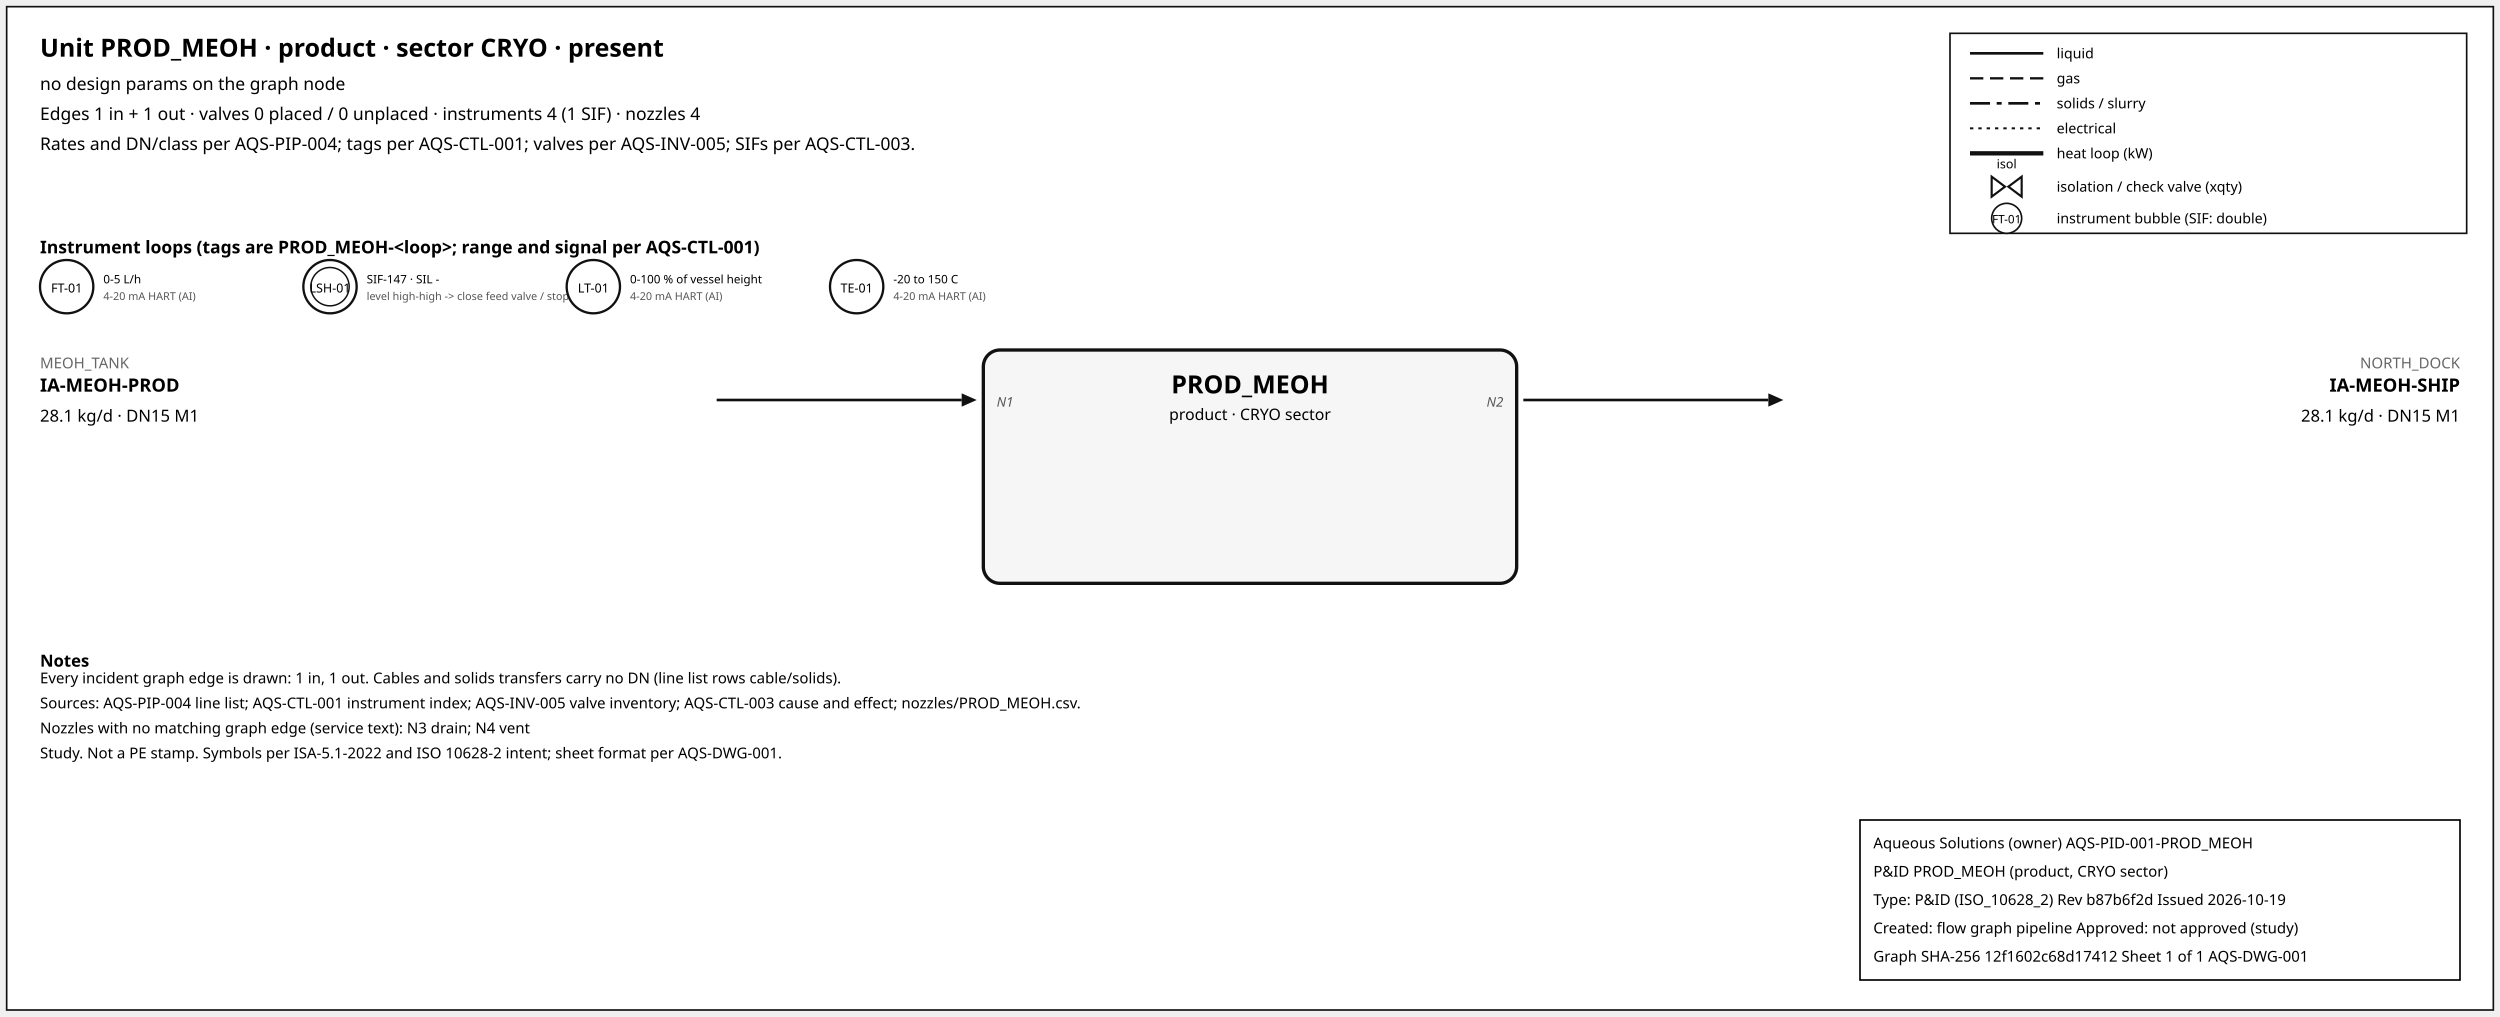
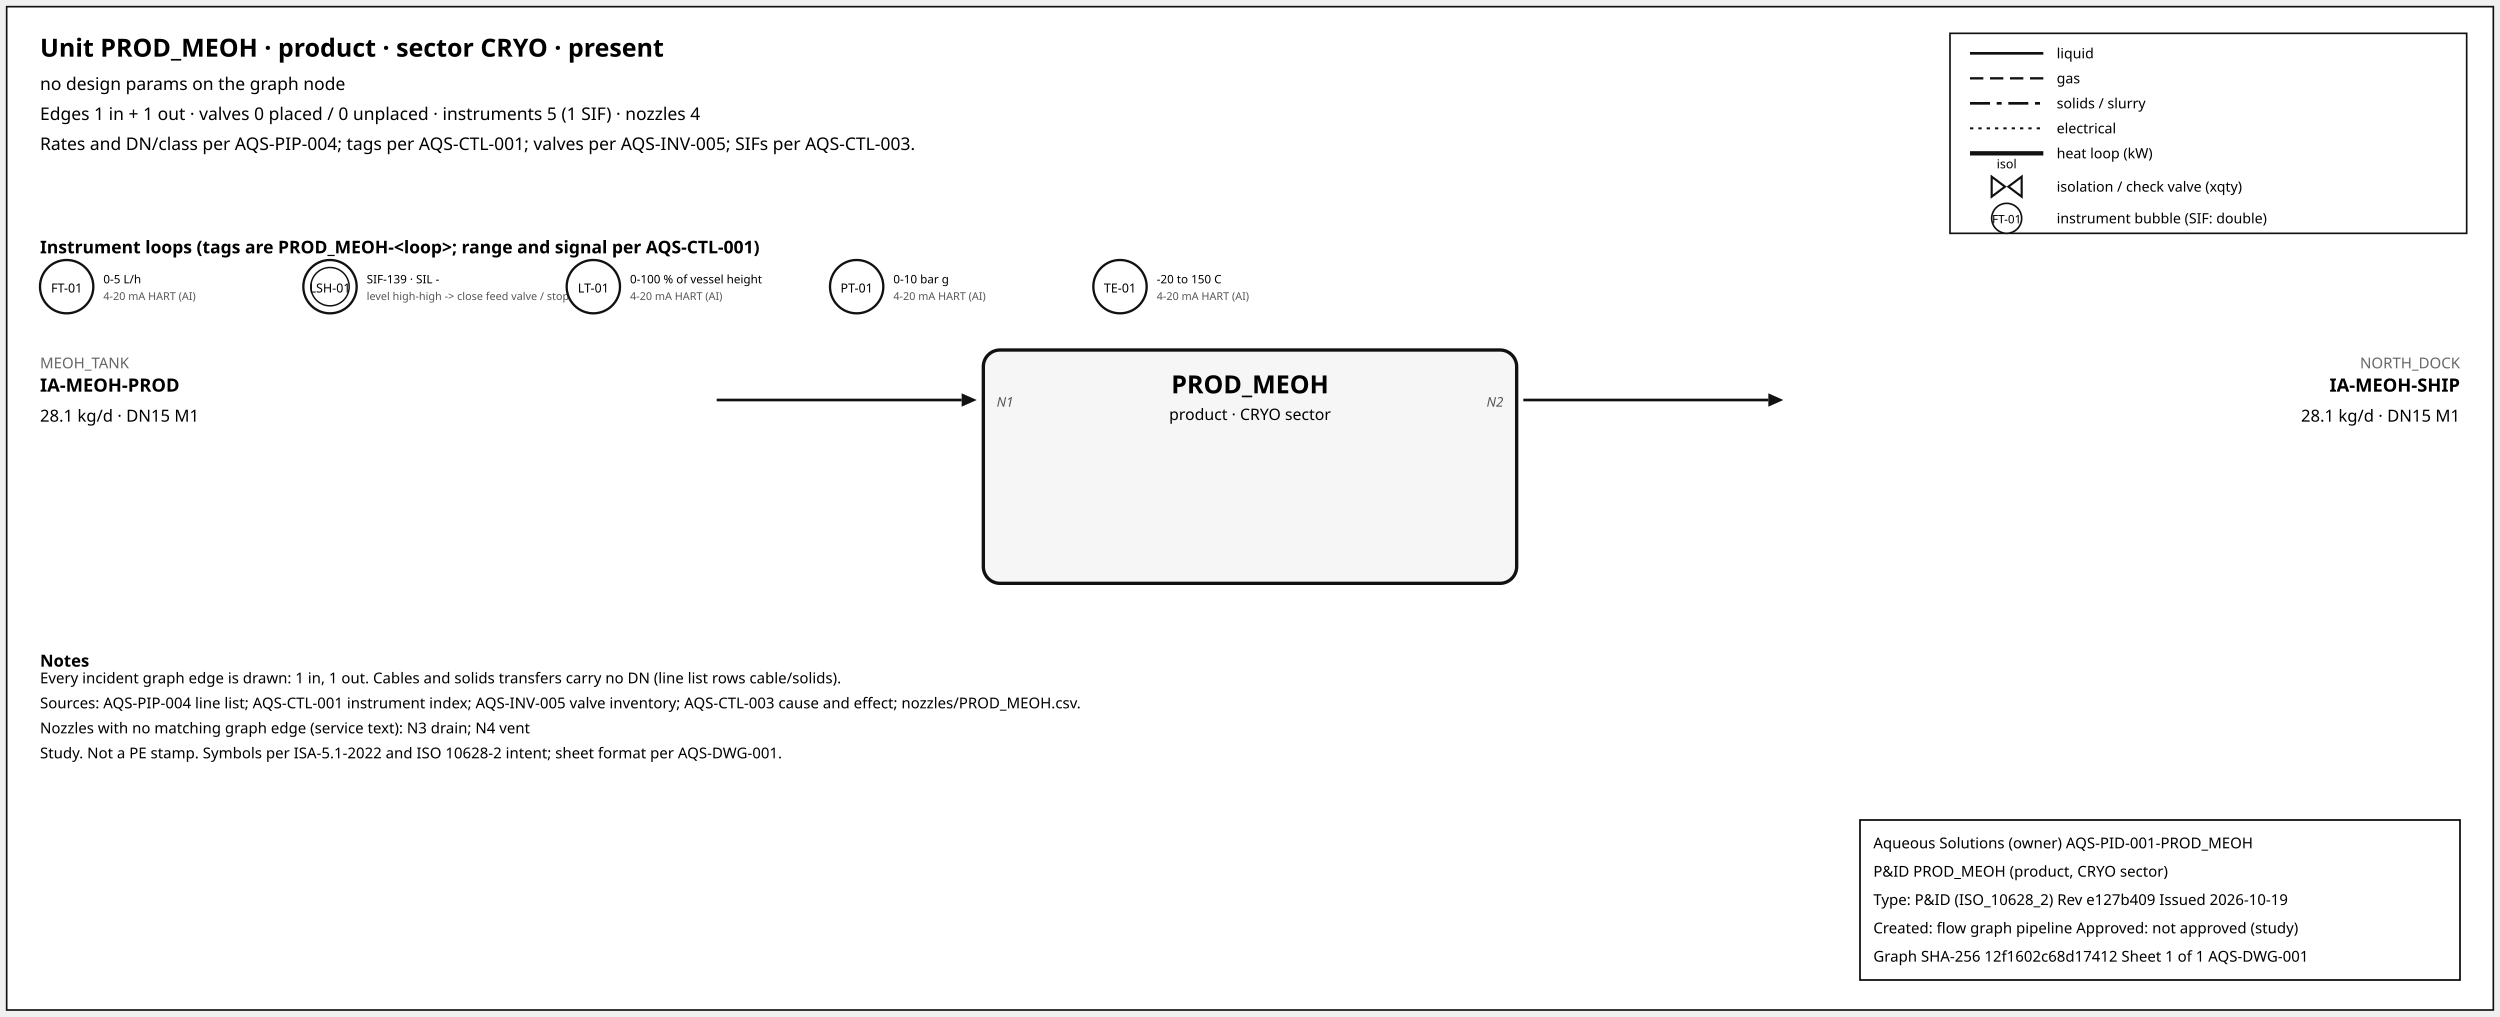
<svg xmlns="http://www.w3.org/2000/svg" width="1500" height="610" font-family="sans-serif">
  <rect x="4" y="4" width="1492" height="602" fill="white" stroke="#111" />
  <text x="24" y="34" font-size="15" font-weight="600">Unit PROD_MEOH · product · sector CRYO · present</text>
  <text x="24" y="54" font-size="10.5">no design params on the graph node</text>
-   <text x="24" y="72" font-size="10.5">Edges 1 in + 1 out · valves 0 placed / 0 unplaced · instruments 4 (1 SIF) · nozzles 4</text>
+   <text x="24" y="72" font-size="10.5">Edges 1 in + 1 out · valves 0 placed / 0 unplaced · instruments 5 (1 SIF) · nozzles 4</text>
  <text x="24" y="90" font-size="10.5">Rates and DN/class per AQS-PIP-004; tags per AQS-CTL-001; valves per AQS-INV-005; SIFs per AQS-CTL-003.</text>
  <rect x="1170" y="20" width="310" height="120" fill="white" stroke="#111" />
  <line x1="1182" y1="32" x2="1226" y2="32" stroke="#111" stroke-width="1.6" />
  <text x="1234" y="35" font-size="8.5">liquid</text>
  <line x1="1182" y1="47" x2="1226" y2="47" stroke="#111" stroke-width="1.4" stroke-dasharray="8,4" />
  <text x="1234" y="50" font-size="8.5">gas</text>
  <line x1="1182" y1="62" x2="1226" y2="62" stroke="#111" stroke-width="1.6" stroke-dasharray="12,4,3,4" />
  <text x="1234" y="65" font-size="8.5">solids / slurry</text>
  <line x1="1182" y1="77" x2="1226" y2="77" stroke="#111" stroke-width="1.2" stroke-dasharray="2,3" />
  <text x="1234" y="80" font-size="8.5">electrical</text>
  <line x1="1182" y1="92" x2="1226" y2="92" stroke="#111" stroke-width="2.6" />
  <text x="1234" y="95" font-size="8.5">heat loop (kW)</text>
  <path d="M 1195.0,106 L 1203.0,112 L 1195.0,118 Z M 1213.0,106 L 1205.0,112 L 1213.0,118 Z" fill="white" stroke="#111" stroke-width="1.3" />
  <text x="1204.0" y="101.0" font-size="7.5" text-anchor="middle">isol</text>
  <text x="1234" y="115" font-size="8.5">isolation / check valve (xqty)</text>
  <circle cx="1204" cy="131" r="9" fill="white" stroke="#111" />
  <text x="1204" y="134" font-size="7" text-anchor="middle">FT-01</text>
  <text x="1234" y="134" font-size="8.5">instrument bubble (SIF: double)</text>
  <text x="24" y="152" font-size="10.5" font-weight="600">Instrument loops (tags are PROD_MEOH-&lt;loop&gt;; range and signal per AQS-CTL-001)</text>
  <circle cx="40" cy="172" r="16" fill="white" stroke="#111" stroke-width="1.4" />
  <text x="40" y="175.5" font-size="7.5" text-anchor="middle">FT-01</text>
  <text x="62" y="170" font-size="7">0-5 L/h</text>
  <text x="62" y="180" font-size="6.5" fill="#555">4-20 mA HART (AI)</text>
  <circle cx="198" cy="172" r="16" fill="white" stroke="#111" stroke-width="1.4" />
  <circle cx="198" cy="172" r="11.5" fill="none" stroke="#111" stroke-width="0.9" />
  <text x="198" y="175.5" font-size="7.5" text-anchor="middle">LSH-01</text>
-   <text x="220" y="170" font-size="7">SIF-147 · SIL -</text>
+   <text x="220" y="170" font-size="7">SIF-139 · SIL -</text>
  <text x="220" y="180" font-size="6.5" fill="#555">level high-high -&gt; close feed valve / stop f</text>
  <circle cx="356" cy="172" r="16" fill="white" stroke="#111" stroke-width="1.4" />
  <text x="356" y="175.5" font-size="7.5" text-anchor="middle">LT-01</text>
  <text x="378" y="170" font-size="7">0-100 % of vessel height</text>
  <text x="378" y="180" font-size="6.5" fill="#555">4-20 mA HART (AI)</text>
  <circle cx="514" cy="172" r="16" fill="white" stroke="#111" stroke-width="1.4" />
-   <text x="514" y="175.5" font-size="7.5" text-anchor="middle">TE-01</text>
-   <text x="536" y="170" font-size="7">-20 to 150 C</text>
+   <text x="514" y="175.5" font-size="7.5" text-anchor="middle">PT-01</text>
+   <text x="536" y="170" font-size="7">0-10 bar g</text>
  <text x="536" y="180" font-size="6.5" fill="#555">4-20 mA HART (AI)</text>
+   <circle cx="672" cy="172" r="16" fill="white" stroke="#111" stroke-width="1.4" />
+   <text x="672" y="175.5" font-size="7.5" text-anchor="middle">TE-01</text>
+   <text x="694" y="170" font-size="7">-20 to 150 C</text>
+   <text x="694" y="180" font-size="6.5" fill="#555">4-20 mA HART (AI)</text>
  <rect x="590" y="210" width="320" height="140" rx="10" fill="#f6f6f6" stroke="#111" stroke-width="2" />
  <text x="750.0" y="236" font-size="15" font-weight="700" text-anchor="middle">PROD_MEOH</text>
  <text x="750.0" y="252" font-size="9.5" text-anchor="middle">product · CRYO sector</text>
  <line x1="430" y1="240" x2="577" y2="240" stroke="#111" stroke-width="1.6" class="edge-in" />
  <polygon points="586,240 577,236 577,244" fill="#111" />
  <text x="24" y="221" font-size="9" fill="#666" text-anchor="start">MEOH_TANK</text>
  <text x="24" y="235" font-size="11" font-weight="600" text-anchor="start">IA-MEOH-PROD</text>
  <text x="24" y="253" font-size="10" text-anchor="start">28.1 kg/d · DN15 M1</text>
  <text x="598" y="244" font-size="8" font-style="italic" fill="#555" text-anchor="start">N1</text>
  <line x1="914" y1="240" x2="1061" y2="240" stroke="#111" stroke-width="1.6" class="edge-out" />
  <polygon points="1070,240 1061,236 1061,244" fill="#111" />
  <text x="1476" y="221" font-size="9" fill="#666" text-anchor="end">NORTH_DOCK</text>
  <text x="1476" y="235" font-size="11" font-weight="600" text-anchor="end">IA-MEOH-SHIP</text>
  <text x="1476" y="253" font-size="10" text-anchor="end">28.1 kg/d · DN15 M1</text>
  <text x="902" y="244" font-size="8" font-style="italic" fill="#555" text-anchor="end">N2</text>
  <text x="24" y="400" font-size="10" font-weight="600">Notes</text>
  <text x="24" y="410" font-size="9">Every incident graph edge is drawn: 1 in, 1 out. Cables and solids transfers carry no DN (line list rows cable/solids).</text>
  <text x="24" y="425" font-size="9">Sources: AQS-PIP-004 line list; AQS-CTL-001 instrument index; AQS-INV-005 valve inventory; AQS-CTL-003 cause and effect; nozzles/PROD_MEOH.csv.</text>
  <text x="24" y="440" font-size="9">Nozzles with no matching graph edge (service text): N3 drain; N4 vent</text>
  <text x="24" y="455" font-size="9">Study. Not a PE stamp. Symbols per ISA-5.1-2022 and ISO 10628-2 intent; sheet format per AQS-DWG-001.</text>
  <g id="aqs-title-block">
    <rect x="1116" y="492" width="360" height="96" fill="white" stroke="black" stroke-width="1" />
    <text x="1124" y="509" font-size="9">Aqueous Solutions (owner)   AQS-PID-001-PROD_MEOH</text>
    <text x="1124" y="526" font-size="9">P&amp;ID PROD_MEOH (product, CRYO sector)</text>
-     <text x="1124" y="543" font-size="9">Type: P&amp;ID (ISO_10628_2)   Rev b87b6f2d   Issued 2026-10-19</text>
+     <text x="1124" y="543" font-size="9">Type: P&amp;ID (ISO_10628_2)   Rev e127b409   Issued 2026-10-19</text>
    <text x="1124" y="560" font-size="9">Created: flow graph pipeline   Approved: not approved (study)</text>
    <text x="1124" y="577" font-size="9">Graph SHA-256 12f1602c68d17412   Sheet 1 of 1   AQS-DWG-001</text>
  </g>
</svg>
